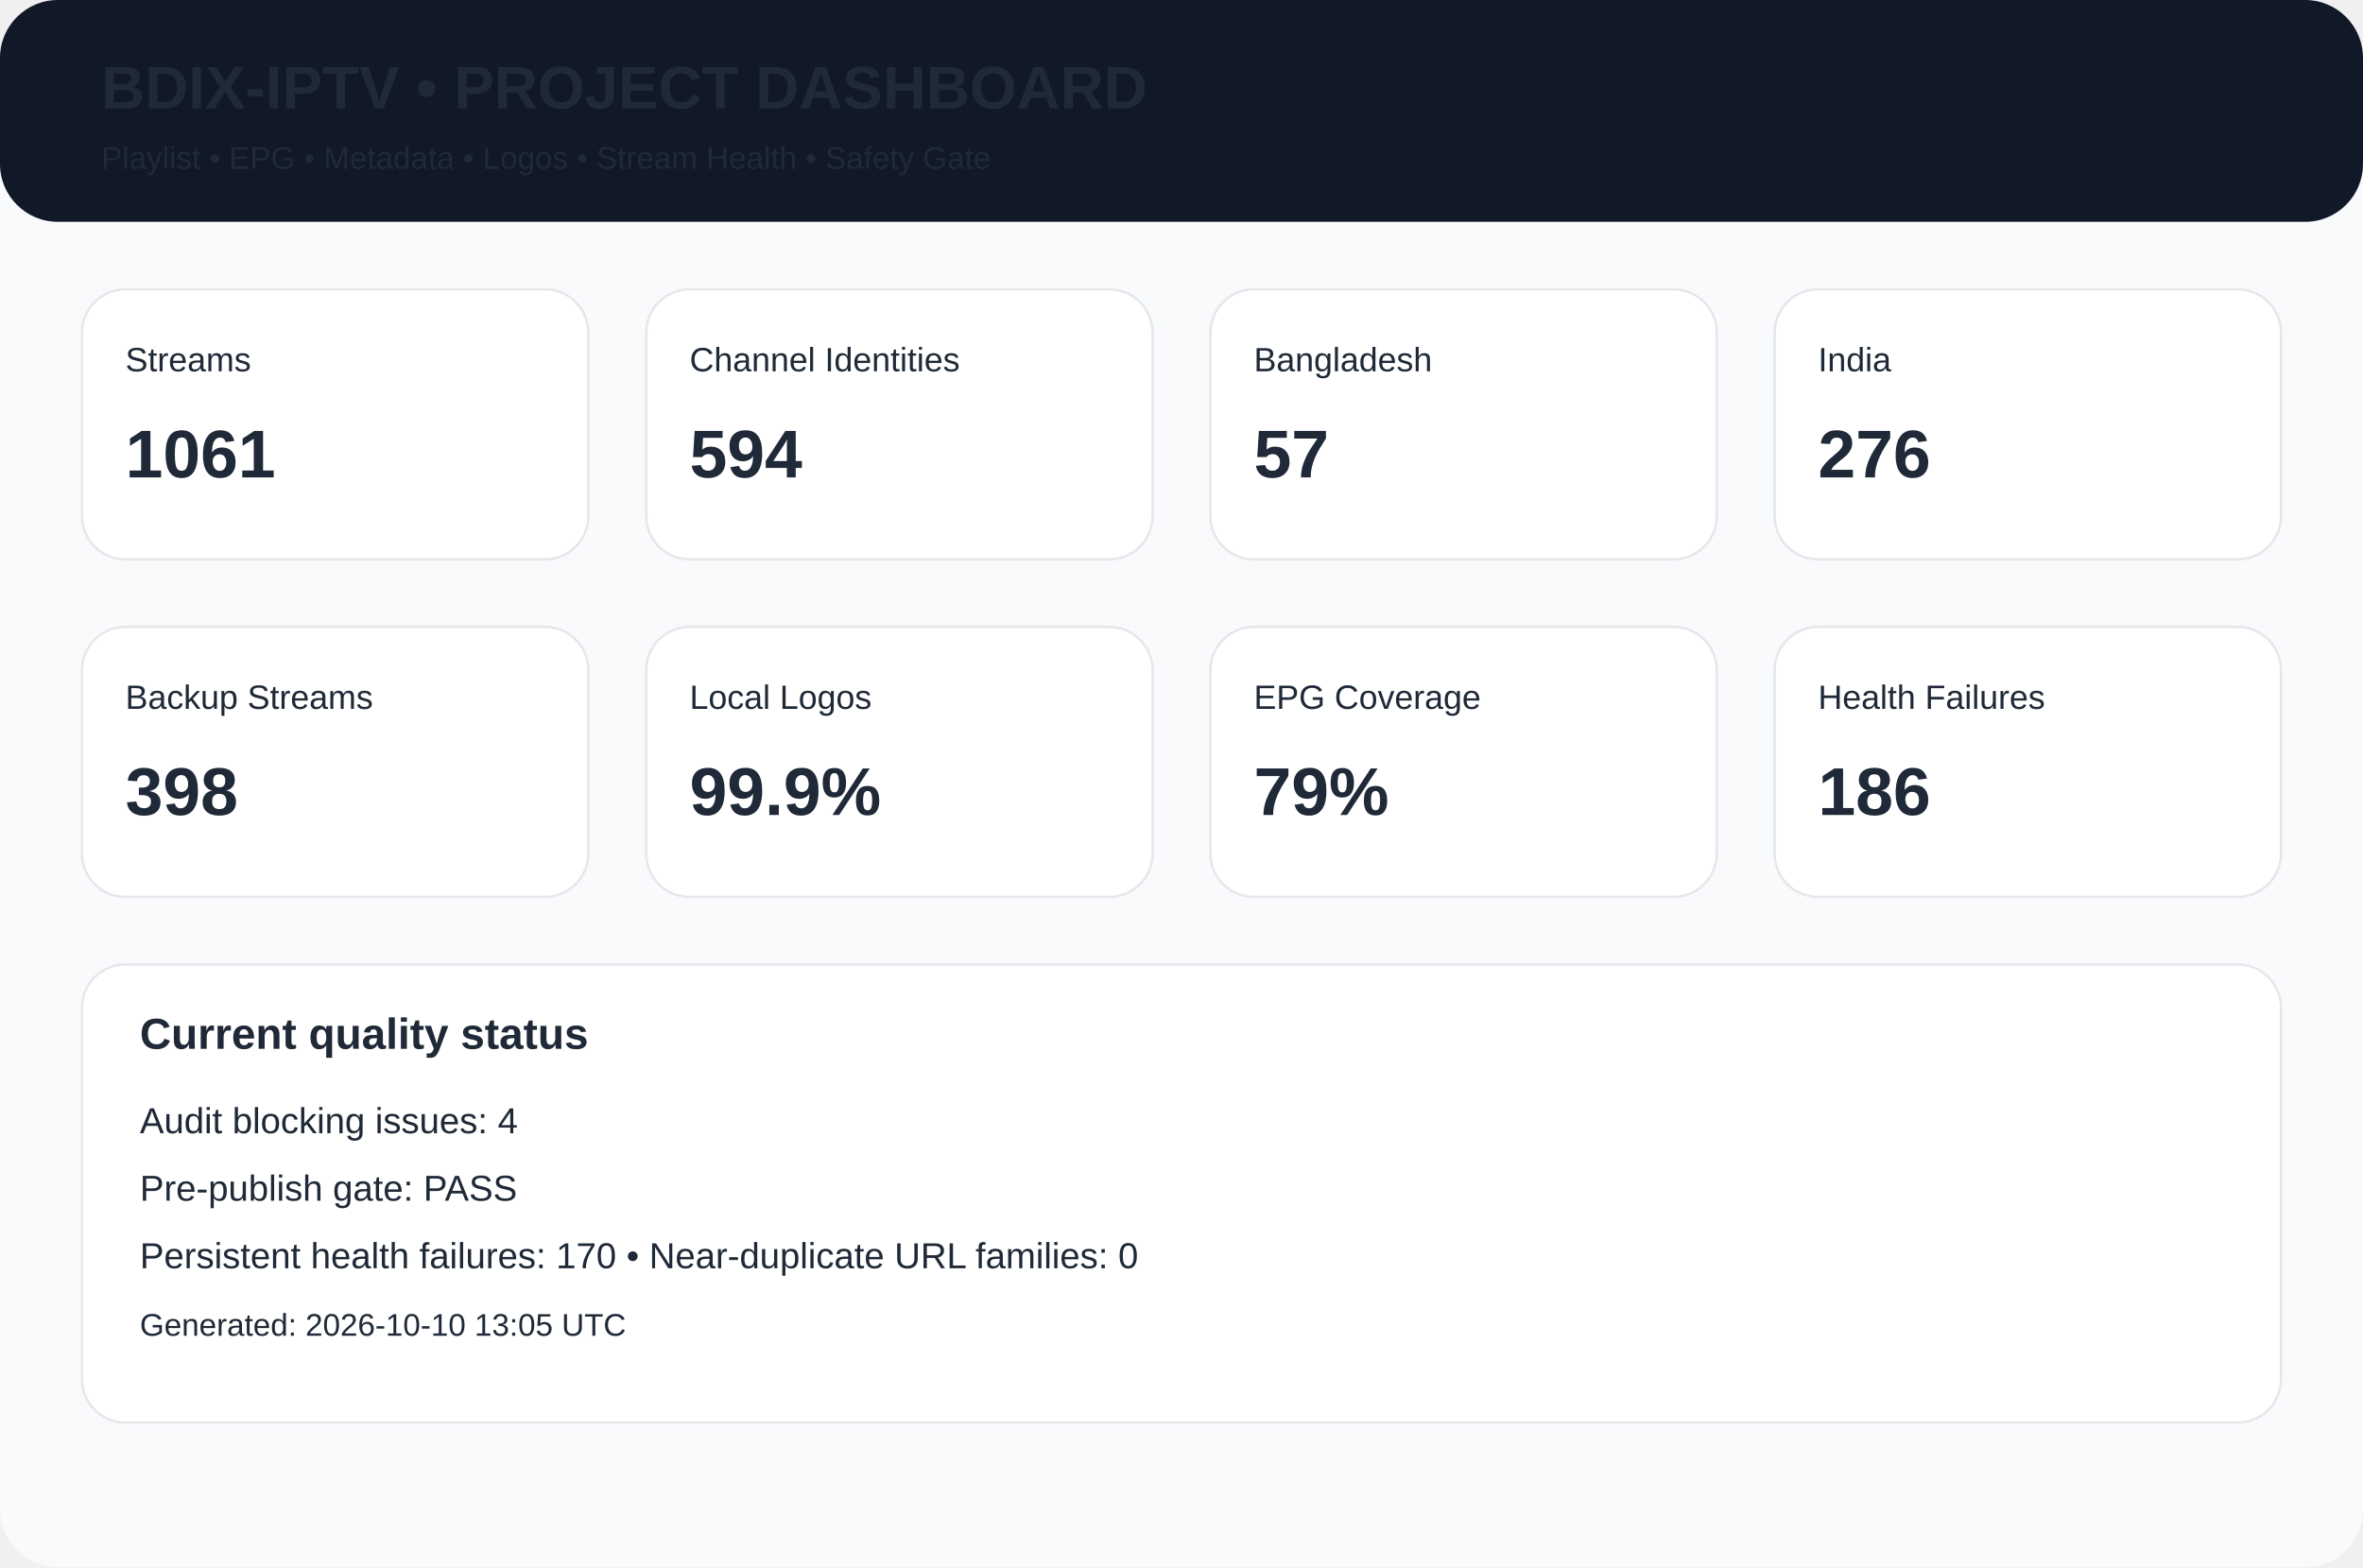
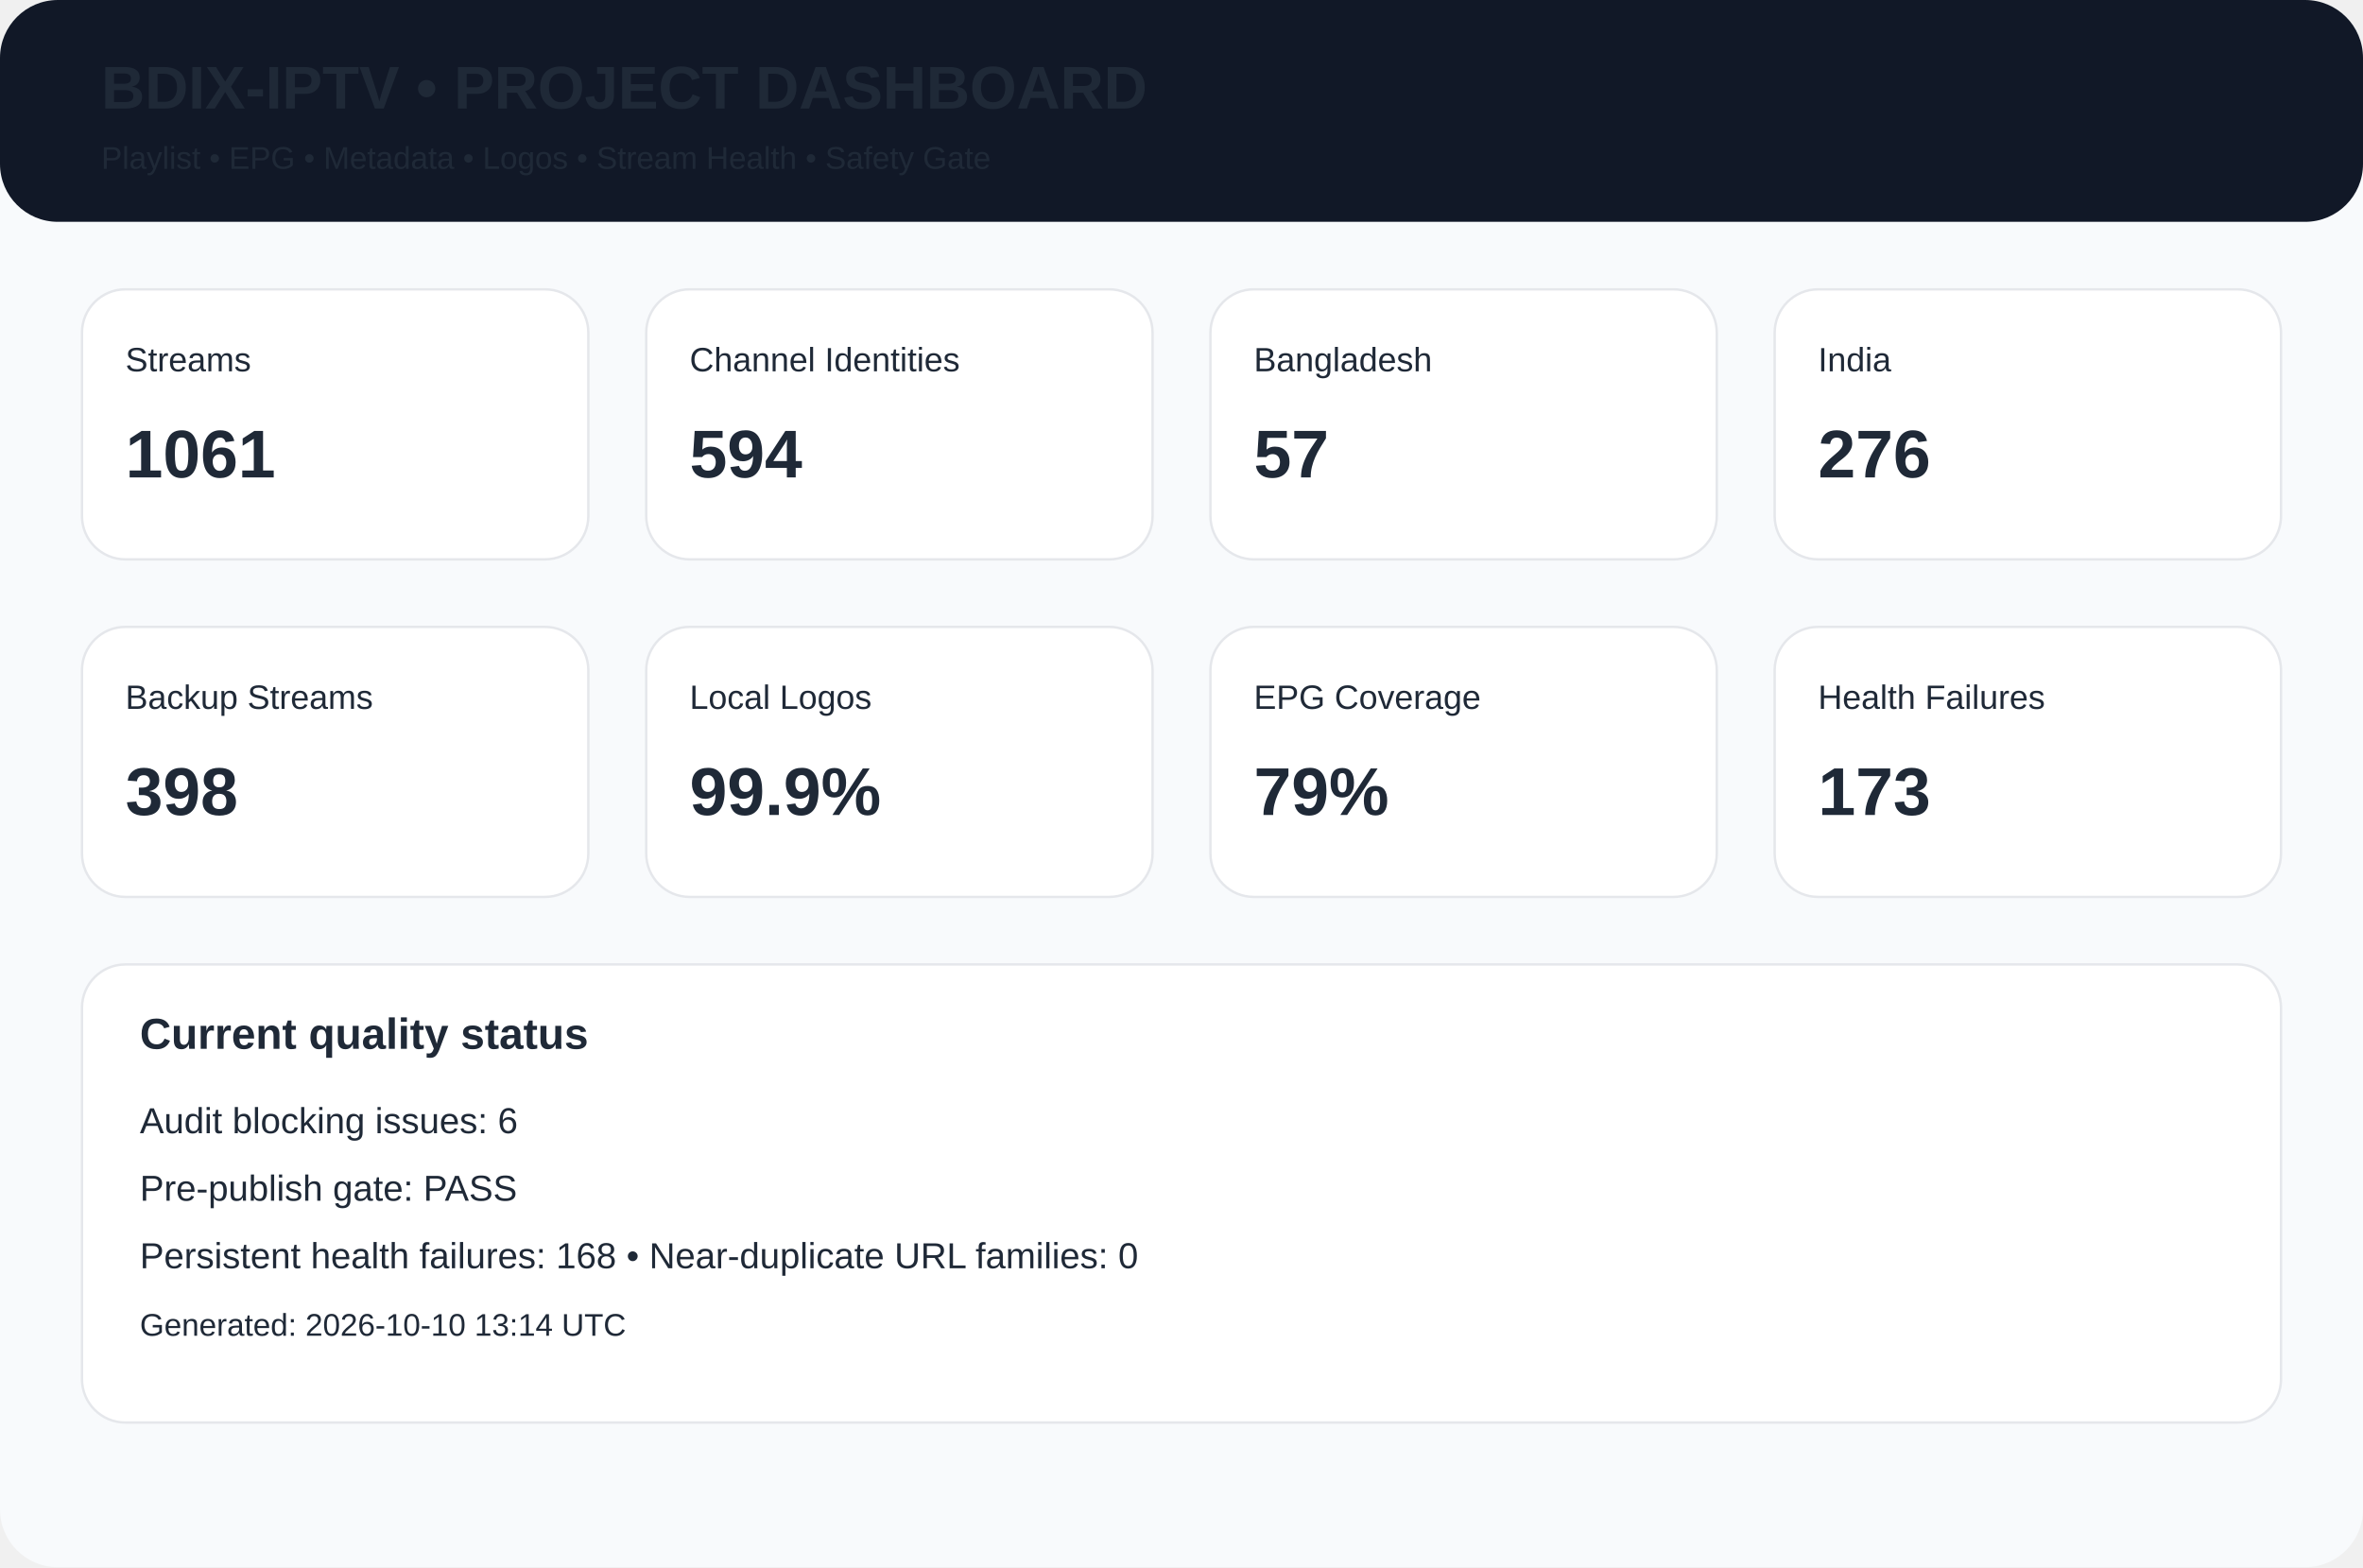
<svg xmlns="http://www.w3.org/2000/svg" width="980" height="650" viewBox="0 0 980 650">
  <rect width="980" height="650" rx="24" fill="#f8fafc" />
  <rect width="980" height="92" rx="24" fill="#111827" />
  <text x="42" y="45" font-family="Arial,Helvetica,sans-serif" font-size="25px" font-weight="700" fill="#1f2937">BDIX-IPTV • PROJECT DASHBOARD</text>
  <text x="42" y="70" font-family="Arial,Helvetica,sans-serif" font-size="13px" font-weight="400" fill="#1f2937">Playlist • EPG • Metadata • Logos • Stream Health • Safety Gate</text>
  <rect x="34" y="120" width="210" height="112" rx="18" fill="white" stroke="#e5e7eb" />
  <text x="52" y="154" font-family="Arial,Helvetica,sans-serif" font-size="14px" font-weight="400" fill="#1f2937">Streams</text>
  <text x="52" y="198" font-family="Arial,Helvetica,sans-serif" font-size="28px" font-weight="700" fill="#1f2937">1061</text>
  <rect x="268" y="120" width="210" height="112" rx="18" fill="white" stroke="#e5e7eb" />
  <text x="286" y="154" font-family="Arial,Helvetica,sans-serif" font-size="14px" font-weight="400" fill="#1f2937">Channel Identities</text>
  <text x="286" y="198" font-family="Arial,Helvetica,sans-serif" font-size="28px" font-weight="700" fill="#1f2937">594</text>
  <rect x="502" y="120" width="210" height="112" rx="18" fill="white" stroke="#e5e7eb" />
  <text x="520" y="154" font-family="Arial,Helvetica,sans-serif" font-size="14px" font-weight="400" fill="#1f2937">Bangladesh</text>
  <text x="520" y="198" font-family="Arial,Helvetica,sans-serif" font-size="28px" font-weight="700" fill="#1f2937">57</text>
  <rect x="736" y="120" width="210" height="112" rx="18" fill="white" stroke="#e5e7eb" />
  <text x="754" y="154" font-family="Arial,Helvetica,sans-serif" font-size="14px" font-weight="400" fill="#1f2937">India</text>
  <text x="754" y="198" font-family="Arial,Helvetica,sans-serif" font-size="28px" font-weight="700" fill="#1f2937">276</text>
  <rect x="34" y="260" width="210" height="112" rx="18" fill="white" stroke="#e5e7eb" />
  <text x="52" y="294" font-family="Arial,Helvetica,sans-serif" font-size="14px" font-weight="400" fill="#1f2937">Backup Streams</text>
  <text x="52" y="338" font-family="Arial,Helvetica,sans-serif" font-size="28px" font-weight="700" fill="#1f2937">398</text>
  <rect x="268" y="260" width="210" height="112" rx="18" fill="white" stroke="#e5e7eb" />
  <text x="286" y="294" font-family="Arial,Helvetica,sans-serif" font-size="14px" font-weight="400" fill="#1f2937">Local Logos</text>
  <text x="286" y="338" font-family="Arial,Helvetica,sans-serif" font-size="28px" font-weight="700" fill="#1f2937">99.9%</text>
  <rect x="502" y="260" width="210" height="112" rx="18" fill="white" stroke="#e5e7eb" />
  <text x="520" y="294" font-family="Arial,Helvetica,sans-serif" font-size="14px" font-weight="400" fill="#1f2937">EPG Coverage</text>
  <text x="520" y="338" font-family="Arial,Helvetica,sans-serif" font-size="28px" font-weight="700" fill="#1f2937">79%</text>
  <rect x="736" y="260" width="210" height="112" rx="18" fill="white" stroke="#e5e7eb" />
  <text x="754" y="294" font-family="Arial,Helvetica,sans-serif" font-size="14px" font-weight="400" fill="#1f2937">Health Failures</text>
-   <text x="754" y="338" font-family="Arial,Helvetica,sans-serif" font-size="28px" font-weight="700" fill="#1f2937">186</text>
+   <text x="754" y="338" font-family="Arial,Helvetica,sans-serif" font-size="28px" font-weight="700" fill="#1f2937">173</text>
  <rect x="34" y="400" width="912" height="190" rx="18" fill="white" stroke="#e5e7eb" />
  <text x="58" y="435" font-family="Arial,Helvetica,sans-serif" font-size="18px" font-weight="700" fill="#1f2937">Current quality status</text>
-   <text x="58" y="470" font-family="Arial,Helvetica,sans-serif" font-size="15px" font-weight="400" fill="#1f2937">Audit blocking issues: 4</text>
+   <text x="58" y="470" font-family="Arial,Helvetica,sans-serif" font-size="15px" font-weight="400" fill="#1f2937">Audit blocking issues: 6</text>
  <text x="58" y="498" font-family="Arial,Helvetica,sans-serif" font-size="15px" font-weight="400" fill="#1f2937">Pre-publish gate: PASS</text>
-   <text x="58" y="526" font-family="Arial,Helvetica,sans-serif" font-size="15px" font-weight="400" fill="#1f2937">Persistent health failures: 170 • Near-duplicate URL families: 0</text>
-   <text x="58" y="554" font-family="Arial,Helvetica,sans-serif" font-size="13px" font-weight="400" fill="#1f2937">Generated: 2026-10-10 13:05 UTC</text>
+   <text x="58" y="526" font-family="Arial,Helvetica,sans-serif" font-size="15px" font-weight="400" fill="#1f2937">Persistent health failures: 168 • Near-duplicate URL families: 0</text>
+   <text x="58" y="554" font-family="Arial,Helvetica,sans-serif" font-size="13px" font-weight="400" fill="#1f2937">Generated: 2026-10-10 13:14 UTC</text>
</svg>
